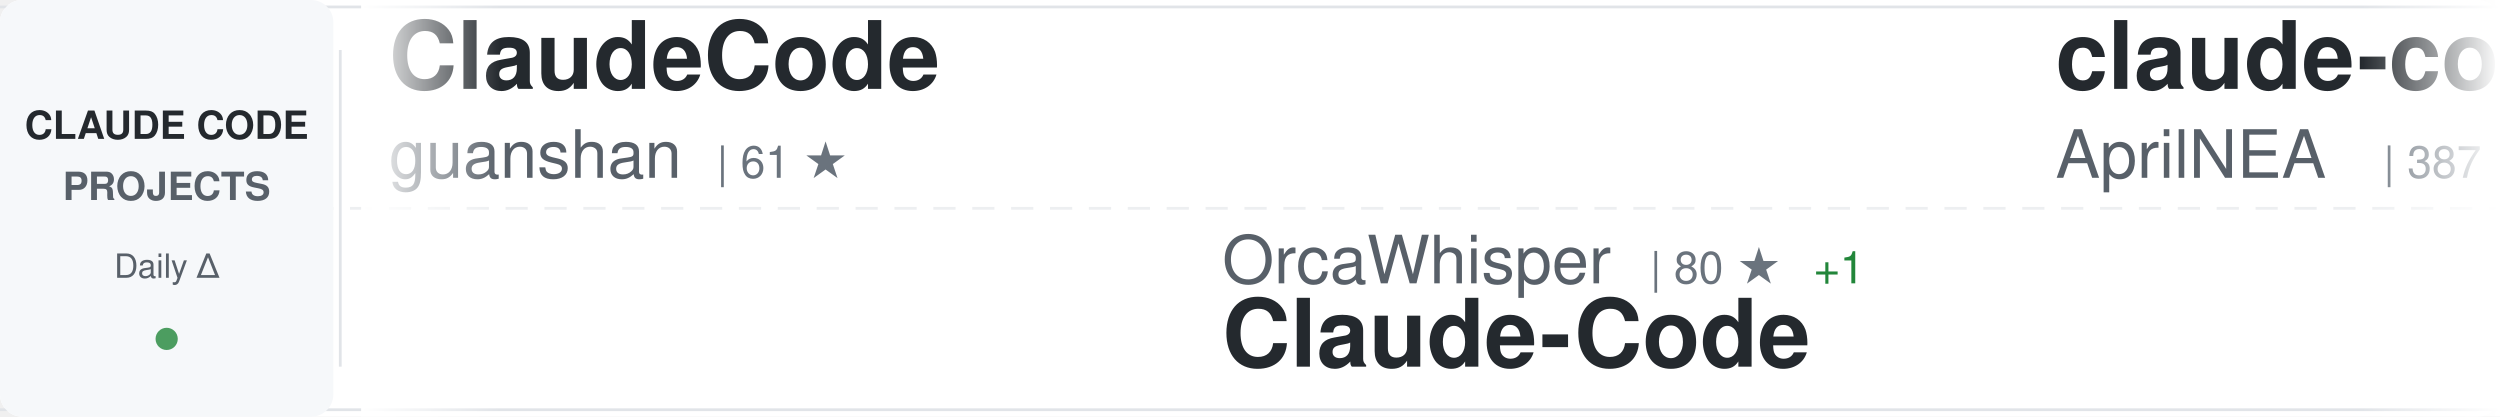
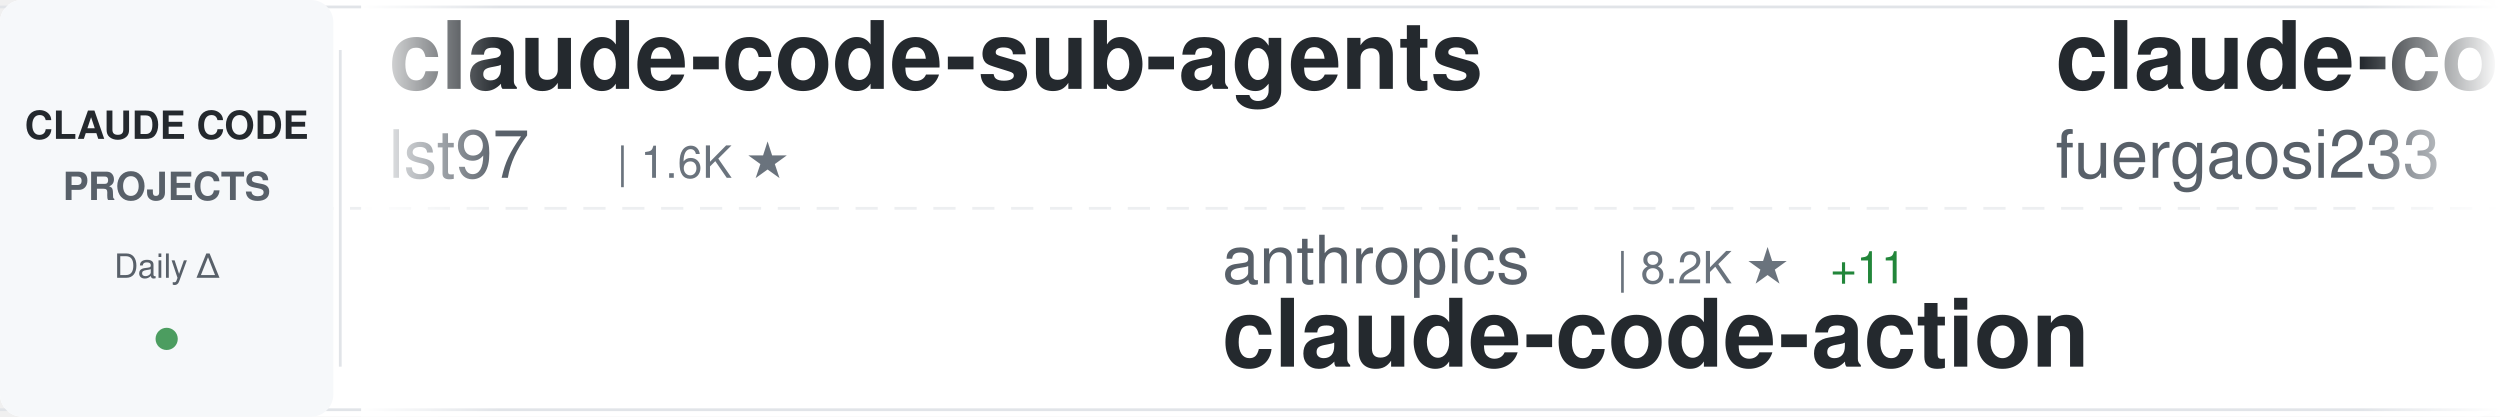
<svg xmlns="http://www.w3.org/2000/svg" width="900" height="150">
  <defs>
    <linearGradient id="awesomeLeftFade" x1="0%" y1="0%" x2="100%" y2="0%">
      <stop offset="0%" style="stop-color:#ffffff;stop-opacity:1" />
      <stop offset="100%" style="stop-color:#ffffff;stop-opacity:0" />
    </linearGradient>
    <linearGradient id="awesomeRightFade" x1="0%" y1="0%" x2="100%" y2="0%">
      <stop offset="0%" style="stop-color:#ffffff;stop-opacity:0" />
      <stop offset="100%" style="stop-color:#ffffff;stop-opacity:1" />
    </linearGradient>
  </defs>
  <rect width="900" height="150" fill="#ffffff" rx="8" />
  <rect x="0" y="2" width="900" height="1" fill="#e1e4e8" />
  <rect x="0" y="147" width="900" height="1" fill="#e1e4e8" />
  <line x1="0" y1="75" x2="900" y2="75" stroke="#e1e4e8" stroke-width="1" stroke-dasharray="8 6" opacity="0.6" />
  <rect x="0" y="0" width="120" height="150" fill="#f6f8fa" rx="8" />
  <text x="60" y="50" font-family="-apple-system, BlinkMacSystemFont, 'Segoe UI', Helvetica, Arial, sans-serif" font-size="14" font-weight="600" fill="#24292e" text-anchor="middle">CLAUDE CODE</text>
  <text x="60" y="72" font-family="-apple-system, BlinkMacSystemFont, 'Segoe UI', Helvetica, Arial, sans-serif" font-size="14" font-weight="600" fill="#586069" text-anchor="middle">PROJECTS</text>
  <text x="60" y="100" font-family="-apple-system, BlinkMacSystemFont, 'Segoe UI', Helvetica, Arial, sans-serif" font-size="12" font-weight="500" fill="#586069" text-anchor="middle">Daily Δ</text>
  <circle cx="60" cy="122" r="4" fill="#22863a" opacity="0.8" />
  <rect x="122" y="18" width="1" height="114" fill="#e1e4e8" />
  <clipPath id="awesomeTickerClip">
    <rect x="130" y="0" width="770" height="150" />
  </clipPath>
  <g clip-path="url(#awesomeTickerClip)">
    <g id="awesomeTickerItems">
      <animateTransform attributeName="transform" attributeType="XML" type="translate" from="0 0" to="-3000 0" dur="54s" repeatCount="indefinite" />
      <g transform="translate(0, 0)">
-         <text x="140" y="32" font-family="-apple-system, BlinkMacSystemFont, 'Segoe UI', Helvetica, Arial, sans-serif" font-size="34" font-weight="600" fill="#24292e">ClaudeCode</text>
-         <text x="140" y="64" font-family="-apple-system, BlinkMacSystemFont, 'Segoe UI', Helvetica, Arial, sans-serif" font-size="24" font-weight="400" fill="#586069">guanshan</text>
-         <text x="258" y="64" font-family="-apple-system, BlinkMacSystemFont, 'Segoe UI', Helvetica, Arial, sans-serif" font-size="16" font-weight="500" fill="#6a737d">| 61 ★</text>
+         <text x="140" y="32" font-family="-apple-system, BlinkMacSystemFont, 'Segoe UI', Helvetica, Arial, sans-serif" font-size="34" font-weight="600" fill="#24292e">claude-code-sub-agents</text>
+         <text x="140" y="64" font-family="-apple-system, BlinkMacSystemFont, 'Segoe UI', Helvetica, Arial, sans-serif" font-size="24" font-weight="400" fill="#586069">lst97</text>
+         <text x="222" y="64" font-family="-apple-system, BlinkMacSystemFont, 'Segoe UI', Helvetica, Arial, sans-serif" font-size="16" font-weight="500" fill="#6a737d">| 1.6K ★</text>
      </g>
      <g transform="translate(300, 0)">
-         <text x="140" y="102" font-family="-apple-system, BlinkMacSystemFont, 'Segoe UI', Helvetica, Arial, sans-serif" font-size="24" font-weight="400" fill="#586069">OrcaWhisper</text>
-         <text x="294" y="102" font-family="-apple-system, BlinkMacSystemFont, 'Segoe UI', Helvetica, Arial, sans-serif" font-size="16" font-weight="500" fill="#6a737d">| 80 ★</text>
-         <text x="353" y="102" font-family="-apple-system, BlinkMacSystemFont, 'Segoe UI', Helvetica, Arial, sans-serif" font-size="16" font-weight="500" fill="#22863a"> +1</text>
-         <text x="140" y="132" font-family="-apple-system, BlinkMacSystemFont, 'Segoe UI', Helvetica, Arial, sans-serif" font-size="34" font-weight="600" fill="#24292e">Claude-Code</text>
+         <text x="140" y="102" font-family="-apple-system, BlinkMacSystemFont, 'Segoe UI', Helvetica, Arial, sans-serif" font-size="24" font-weight="400" fill="#586069">anthropics</text>
+         <text x="282" y="102" font-family="-apple-system, BlinkMacSystemFont, 'Segoe UI', Helvetica, Arial, sans-serif" font-size="16" font-weight="500" fill="#6a737d">| 8.2K ★</text>
+         <text x="359" y="102" font-family="-apple-system, BlinkMacSystemFont, 'Segoe UI', Helvetica, Arial, sans-serif" font-size="16" font-weight="500" fill="#22863a"> +11</text>
+         <text x="140" y="132" font-family="-apple-system, BlinkMacSystemFont, 'Segoe UI', Helvetica, Arial, sans-serif" font-size="34" font-weight="600" fill="#24292e">claude-code-action</text>
      </g>
      <g transform="translate(600, 0)">
-         <text x="140" y="32" font-family="-apple-system, BlinkMacSystemFont, 'Segoe UI', Helvetica, Arial, sans-serif" font-size="34" font-weight="600" fill="#24292e">claude-code-source</text>
-         <text x="140" y="64" font-family="-apple-system, BlinkMacSystemFont, 'Segoe UI', Helvetica, Arial, sans-serif" font-size="24" font-weight="400" fill="#586069">AprilNEA</text>
-         <text x="258" y="64" font-family="-apple-system, BlinkMacSystemFont, 'Segoe UI', Helvetica, Arial, sans-serif" font-size="16" font-weight="500" fill="#6a737d">| 387 ★</text>
+         <text x="140" y="32" font-family="-apple-system, BlinkMacSystemFont, 'Segoe UI', Helvetica, Arial, sans-serif" font-size="34" font-weight="600" fill="#24292e">claude-code-proxy</text>
+         <text x="140" y="64" font-family="-apple-system, BlinkMacSystemFont, 'Segoe UI', Helvetica, Arial, sans-serif" font-size="24" font-weight="400" fill="#586069">fuergaosi233</text>
+         <text x="306" y="64" font-family="-apple-system, BlinkMacSystemFont, 'Segoe UI', Helvetica, Arial, sans-serif" font-size="16" font-weight="500" fill="#6a737d">| 2.7K ★</text>
+         <text x="383" y="64" font-family="-apple-system, BlinkMacSystemFont, 'Segoe UI', Helvetica, Arial, sans-serif" font-size="16" font-weight="500" fill="#22863a"> +2</text>
      </g>
      <g transform="translate(900, 0)">
-         <text x="140" y="102" font-family="-apple-system, BlinkMacSystemFont, 'Segoe UI', Helvetica, Arial, sans-serif" font-size="24" font-weight="400" fill="#586069">ChrisWiles</text>
-         <text x="282" y="102" font-family="-apple-system, BlinkMacSystemFont, 'Segoe UI', Helvetica, Arial, sans-serif" font-size="16" font-weight="500" fill="#6a737d">| 6.0K ★</text>
-         <text x="359" y="102" font-family="-apple-system, BlinkMacSystemFont, 'Segoe UI', Helvetica, Arial, sans-serif" font-size="16" font-weight="500" fill="#22863a"> +3</text>
-         <text x="140" y="132" font-family="-apple-system, BlinkMacSystemFont, 'Segoe UI', Helvetica, Arial, sans-serif" font-size="34" font-weight="600" fill="#24292e">claude-code-showcase</text>
+         <text x="140" y="102" font-family="-apple-system, BlinkMacSystemFont, 'Segoe UI', Helvetica, Arial, sans-serif" font-size="24" font-weight="400" fill="#586069">ghuntley</text>
+         <text x="258" y="102" font-family="-apple-system, BlinkMacSystemFont, 'Segoe UI', Helvetica, Arial, sans-serif" font-size="16" font-weight="500" fill="#6a737d">| 986 ★</text>
+         <text x="140" y="132" font-family="-apple-system, BlinkMacSystemFont, 'Segoe UI', Helvetica, Arial, sans-serif" font-size="34" font-weight="600" fill="#24292e">claude-code-source-code-...</text>
      </g>
      <g transform="translate(1200, 0)">
+         <text x="140" y="32" font-family="-apple-system, BlinkMacSystemFont, 'Segoe UI', Helvetica, Arial, sans-serif" font-size="34" font-weight="600" fill="#24292e">sc-claude-code-files</text>
+         <text x="140" y="64" font-family="-apple-system, BlinkMacSystemFont, 'Segoe UI', Helvetica, Arial, sans-serif" font-size="24" font-weight="400" fill="#586069">https-deeplearning-ai</text>
+         <text x="414" y="64" font-family="-apple-system, BlinkMacSystemFont, 'Segoe UI', Helvetica, Arial, sans-serif" font-size="16" font-weight="500" fill="#6a737d">| 534 ★</text>
+       </g>
+       <g transform="translate(1500, 0)">
+         <text x="140" y="102" font-family="-apple-system, BlinkMacSystemFont, 'Segoe UI', Helvetica, Arial, sans-serif" font-size="24" font-weight="400" fill="#586069">Cranot</text>
+         <text x="234" y="102" font-family="-apple-system, BlinkMacSystemFont, 'Segoe UI', Helvetica, Arial, sans-serif" font-size="16" font-weight="500" fill="#6a737d">| 2.8K ★</text>
+         <text x="311" y="102" font-family="-apple-system, BlinkMacSystemFont, 'Segoe UI', Helvetica, Arial, sans-serif" font-size="16" font-weight="500" fill="#22863a"> +7</text>
+         <text x="140" y="132" font-family="-apple-system, BlinkMacSystemFont, 'Segoe UI', Helvetica, Arial, sans-serif" font-size="34" font-weight="600" fill="#24292e">claude-code-guide</text>
+       </g>
+       <g transform="translate(1800, 0)">
+         <text x="140" y="32" font-family="-apple-system, BlinkMacSystemFont, 'Segoe UI', Helvetica, Arial, sans-serif" font-size="34" font-weight="600" fill="#24292e">Claude-Code</text>
+         <text x="140" y="64" font-family="-apple-system, BlinkMacSystemFont, 'Segoe UI', Helvetica, Arial, sans-serif" font-size="24" font-weight="400" fill="#586069">OrcaWhisper</text>
+         <text x="294" y="64" font-family="-apple-system, BlinkMacSystemFont, 'Segoe UI', Helvetica, Arial, sans-serif" font-size="16" font-weight="500" fill="#6a737d">| 80 ★</text>
+         <text x="353" y="64" font-family="-apple-system, BlinkMacSystemFont, 'Segoe UI', Helvetica, Arial, sans-serif" font-size="16" font-weight="500" fill="#22863a"> +1</text>
+       </g>
+       <g transform="translate(2100, 0)">
+         <text x="140" y="102" font-family="-apple-system, BlinkMacSystemFont, 'Segoe UI', Helvetica, Arial, sans-serif" font-size="24" font-weight="400" fill="#586069">OneRedOak</text>
+         <text x="270" y="102" font-family="-apple-system, BlinkMacSystemFont, 'Segoe UI', Helvetica, Arial, sans-serif" font-size="16" font-weight="500" fill="#6a737d">| 3.8K ★</text>
+         <text x="140" y="132" font-family="-apple-system, BlinkMacSystemFont, 'Segoe UI', Helvetica, Arial, sans-serif" font-size="34" font-weight="600" fill="#24292e">claude-code-workflows</text>
+       </g>
+       <g transform="translate(2400, 0)">
        <text x="140" y="32" font-family="-apple-system, BlinkMacSystemFont, 'Segoe UI', Helvetica, Arial, sans-serif" font-size="34" font-weight="600" fill="#24292e">claude-code-prompts</text>
        <text x="140" y="64" font-family="-apple-system, BlinkMacSystemFont, 'Segoe UI', Helvetica, Arial, sans-serif" font-size="24" font-weight="400" fill="#586069">repowise-dev</text>
        <text x="306" y="64" font-family="-apple-system, BlinkMacSystemFont, 'Segoe UI', Helvetica, Arial, sans-serif" font-size="16" font-weight="500" fill="#6a737d">| 1.1K ★</text>
      </g>
-       <g transform="translate(1500, 0)">
-         <text x="140" y="102" font-family="-apple-system, BlinkMacSystemFont, 'Segoe UI', Helvetica, Arial, sans-serif" font-size="24" font-weight="400" fill="#586069">Pimzino</text>
-         <text x="246" y="102" font-family="-apple-system, BlinkMacSystemFont, 'Segoe UI', Helvetica, Arial, sans-serif" font-size="16" font-weight="500" fill="#6a737d">| 3.8K ★</text>
-         <text x="323" y="102" font-family="-apple-system, BlinkMacSystemFont, 'Segoe UI', Helvetica, Arial, sans-serif" font-size="16" font-weight="500" fill="#22863a"> +1</text>
-         <text x="140" y="132" font-family="-apple-system, BlinkMacSystemFont, 'Segoe UI', Helvetica, Arial, sans-serif" font-size="34" font-weight="600" fill="#24292e">claude-code-spec-workflo...</text>
-       </g>
-       <g transform="translate(1800, 0)">
-         <text x="140" y="32" font-family="-apple-system, BlinkMacSystemFont, 'Segoe UI', Helvetica, Arial, sans-serif" font-size="34" font-weight="600" fill="#24292e">claude-code-analysis</text>
-         <text x="140" y="64" font-family="-apple-system, BlinkMacSystemFont, 'Segoe UI', Helvetica, Arial, sans-serif" font-size="24" font-weight="400" fill="#586069">liuup</text>
-         <text x="222" y="64" font-family="-apple-system, BlinkMacSystemFont, 'Segoe UI', Helvetica, Arial, sans-serif" font-size="16" font-weight="500" fill="#6a737d">| 3.3K ★</text>
-         <text x="299" y="64" font-family="-apple-system, BlinkMacSystemFont, 'Segoe UI', Helvetica, Arial, sans-serif" font-size="16" font-weight="500" fill="#22863a"> +9</text>
-       </g>
-       <g transform="translate(2100, 0)">
-         <text x="140" y="102" font-family="-apple-system, BlinkMacSystemFont, 'Segoe UI', Helvetica, Arial, sans-serif" font-size="24" font-weight="400" fill="#586069">Chachamaru127</text>
-         <text x="318" y="102" font-family="-apple-system, BlinkMacSystemFont, 'Segoe UI', Helvetica, Arial, sans-serif" font-size="16" font-weight="500" fill="#6a737d">| 2.9K ★</text>
-         <text x="395" y="102" font-family="-apple-system, BlinkMacSystemFont, 'Segoe UI', Helvetica, Arial, sans-serif" font-size="16" font-weight="500" fill="#22863a"> +5</text>
-         <text x="140" y="132" font-family="-apple-system, BlinkMacSystemFont, 'Segoe UI', Helvetica, Arial, sans-serif" font-size="34" font-weight="600" fill="#24292e">claude-code-harness</text>
-       </g>
-       <g transform="translate(2400, 0)">
-         <text x="140" y="32" font-family="-apple-system, BlinkMacSystemFont, 'Segoe UI', Helvetica, Arial, sans-serif" font-size="34" font-weight="600" fill="#24292e">oh-my-claudecode</text>
-         <text x="140" y="64" font-family="-apple-system, BlinkMacSystemFont, 'Segoe UI', Helvetica, Arial, sans-serif" font-size="24" font-weight="400" fill="#586069">Yeachan-Heo</text>
-         <text x="294" y="64" font-family="-apple-system, BlinkMacSystemFont, 'Segoe UI', Helvetica, Arial, sans-serif" font-size="16" font-weight="500" fill="#6a737d">| 37.1K ★</text>
-         <text x="380" y="64" font-family="-apple-system, BlinkMacSystemFont, 'Segoe UI', Helvetica, Arial, sans-serif" font-size="16" font-weight="500" fill="#22863a"> +38</text>
-       </g>
      <g transform="translate(2700, 0)">
-         <text x="140" y="102" font-family="-apple-system, BlinkMacSystemFont, 'Segoe UI', Helvetica, Arial, sans-serif" font-size="24" font-weight="400" fill="#586069">wanshuiyin</text>
-         <text x="282" y="102" font-family="-apple-system, BlinkMacSystemFont, 'Segoe UI', Helvetica, Arial, sans-serif" font-size="16" font-weight="500" fill="#6a737d">| 12.7K ★</text>
-         <text x="368" y="102" font-family="-apple-system, BlinkMacSystemFont, 'Segoe UI', Helvetica, Arial, sans-serif" font-size="16" font-weight="500" fill="#22863a"> +39</text>
-         <text x="140" y="132" font-family="-apple-system, BlinkMacSystemFont, 'Segoe UI', Helvetica, Arial, sans-serif" font-size="34" font-weight="600" fill="#24292e">Auto-claude-code-researc...</text>
+         <text x="140" y="102" font-family="-apple-system, BlinkMacSystemFont, 'Segoe UI', Helvetica, Arial, sans-serif" font-size="24" font-weight="400" fill="#586069">1rgs</text>
+         <text x="210" y="102" font-family="-apple-system, BlinkMacSystemFont, 'Segoe UI', Helvetica, Arial, sans-serif" font-size="16" font-weight="500" fill="#6a737d">| 3.7K ★</text>
+         <text x="140" y="132" font-family="-apple-system, BlinkMacSystemFont, 'Segoe UI', Helvetica, Arial, sans-serif" font-size="34" font-weight="600" fill="#24292e">claude-code-proxy</text>
      </g>
      <g transform="translate(3000, 0)">
-         <text x="140" y="32" font-family="-apple-system, BlinkMacSystemFont, 'Segoe UI', Helvetica, Arial, sans-serif" font-size="34" font-weight="600" fill="#24292e">ClaudeCode</text>
-         <text x="140" y="64" font-family="-apple-system, BlinkMacSystemFont, 'Segoe UI', Helvetica, Arial, sans-serif" font-size="24" font-weight="400" fill="#586069">guanshan</text>
-         <text x="258" y="64" font-family="-apple-system, BlinkMacSystemFont, 'Segoe UI', Helvetica, Arial, sans-serif" font-size="16" font-weight="500" fill="#6a737d">| 61 ★</text>
+         <text x="140" y="32" font-family="-apple-system, BlinkMacSystemFont, 'Segoe UI', Helvetica, Arial, sans-serif" font-size="34" font-weight="600" fill="#24292e">claude-code-sub-agents</text>
+         <text x="140" y="64" font-family="-apple-system, BlinkMacSystemFont, 'Segoe UI', Helvetica, Arial, sans-serif" font-size="24" font-weight="400" fill="#586069">lst97</text>
+         <text x="222" y="64" font-family="-apple-system, BlinkMacSystemFont, 'Segoe UI', Helvetica, Arial, sans-serif" font-size="16" font-weight="500" fill="#6a737d">| 1.6K ★</text>
      </g>
      <g transform="translate(3300, 0)">
-         <text x="140" y="102" font-family="-apple-system, BlinkMacSystemFont, 'Segoe UI', Helvetica, Arial, sans-serif" font-size="24" font-weight="400" fill="#586069">OrcaWhisper</text>
-         <text x="294" y="102" font-family="-apple-system, BlinkMacSystemFont, 'Segoe UI', Helvetica, Arial, sans-serif" font-size="16" font-weight="500" fill="#6a737d">| 80 ★</text>
-         <text x="353" y="102" font-family="-apple-system, BlinkMacSystemFont, 'Segoe UI', Helvetica, Arial, sans-serif" font-size="16" font-weight="500" fill="#22863a"> +1</text>
-         <text x="140" y="132" font-family="-apple-system, BlinkMacSystemFont, 'Segoe UI', Helvetica, Arial, sans-serif" font-size="34" font-weight="600" fill="#24292e">Claude-Code</text>
+         <text x="140" y="102" font-family="-apple-system, BlinkMacSystemFont, 'Segoe UI', Helvetica, Arial, sans-serif" font-size="24" font-weight="400" fill="#586069">anthropics</text>
+         <text x="282" y="102" font-family="-apple-system, BlinkMacSystemFont, 'Segoe UI', Helvetica, Arial, sans-serif" font-size="16" font-weight="500" fill="#6a737d">| 8.2K ★</text>
+         <text x="359" y="102" font-family="-apple-system, BlinkMacSystemFont, 'Segoe UI', Helvetica, Arial, sans-serif" font-size="16" font-weight="500" fill="#22863a"> +11</text>
+         <text x="140" y="132" font-family="-apple-system, BlinkMacSystemFont, 'Segoe UI', Helvetica, Arial, sans-serif" font-size="34" font-weight="600" fill="#24292e">claude-code-action</text>
      </g>
      <g transform="translate(3600, 0)">
-         <text x="140" y="32" font-family="-apple-system, BlinkMacSystemFont, 'Segoe UI', Helvetica, Arial, sans-serif" font-size="34" font-weight="600" fill="#24292e">claude-code-source</text>
-         <text x="140" y="64" font-family="-apple-system, BlinkMacSystemFont, 'Segoe UI', Helvetica, Arial, sans-serif" font-size="24" font-weight="400" fill="#586069">AprilNEA</text>
-         <text x="258" y="64" font-family="-apple-system, BlinkMacSystemFont, 'Segoe UI', Helvetica, Arial, sans-serif" font-size="16" font-weight="500" fill="#6a737d">| 387 ★</text>
+         <text x="140" y="32" font-family="-apple-system, BlinkMacSystemFont, 'Segoe UI', Helvetica, Arial, sans-serif" font-size="34" font-weight="600" fill="#24292e">claude-code-proxy</text>
+         <text x="140" y="64" font-family="-apple-system, BlinkMacSystemFont, 'Segoe UI', Helvetica, Arial, sans-serif" font-size="24" font-weight="400" fill="#586069">fuergaosi233</text>
+         <text x="306" y="64" font-family="-apple-system, BlinkMacSystemFont, 'Segoe UI', Helvetica, Arial, sans-serif" font-size="16" font-weight="500" fill="#6a737d">| 2.7K ★</text>
+         <text x="383" y="64" font-family="-apple-system, BlinkMacSystemFont, 'Segoe UI', Helvetica, Arial, sans-serif" font-size="16" font-weight="500" fill="#22863a"> +2</text>
      </g>
      <g transform="translate(3900, 0)">
-         <text x="140" y="102" font-family="-apple-system, BlinkMacSystemFont, 'Segoe UI', Helvetica, Arial, sans-serif" font-size="24" font-weight="400" fill="#586069">ChrisWiles</text>
-         <text x="282" y="102" font-family="-apple-system, BlinkMacSystemFont, 'Segoe UI', Helvetica, Arial, sans-serif" font-size="16" font-weight="500" fill="#6a737d">| 6.0K ★</text>
-         <text x="359" y="102" font-family="-apple-system, BlinkMacSystemFont, 'Segoe UI', Helvetica, Arial, sans-serif" font-size="16" font-weight="500" fill="#22863a"> +3</text>
-         <text x="140" y="132" font-family="-apple-system, BlinkMacSystemFont, 'Segoe UI', Helvetica, Arial, sans-serif" font-size="34" font-weight="600" fill="#24292e">claude-code-showcase</text>
+         <text x="140" y="102" font-family="-apple-system, BlinkMacSystemFont, 'Segoe UI', Helvetica, Arial, sans-serif" font-size="24" font-weight="400" fill="#586069">ghuntley</text>
+         <text x="258" y="102" font-family="-apple-system, BlinkMacSystemFont, 'Segoe UI', Helvetica, Arial, sans-serif" font-size="16" font-weight="500" fill="#6a737d">| 986 ★</text>
+         <text x="140" y="132" font-family="-apple-system, BlinkMacSystemFont, 'Segoe UI', Helvetica, Arial, sans-serif" font-size="34" font-weight="600" fill="#24292e">claude-code-source-code-...</text>
      </g>
    </g>
  </g>
  <rect x="130" y="0" width="50" height="150" fill="url(#awesomeLeftFade)" />
  <rect x="850" y="0" width="50" height="150" fill="url(#awesomeRightFade)" />
</svg>
